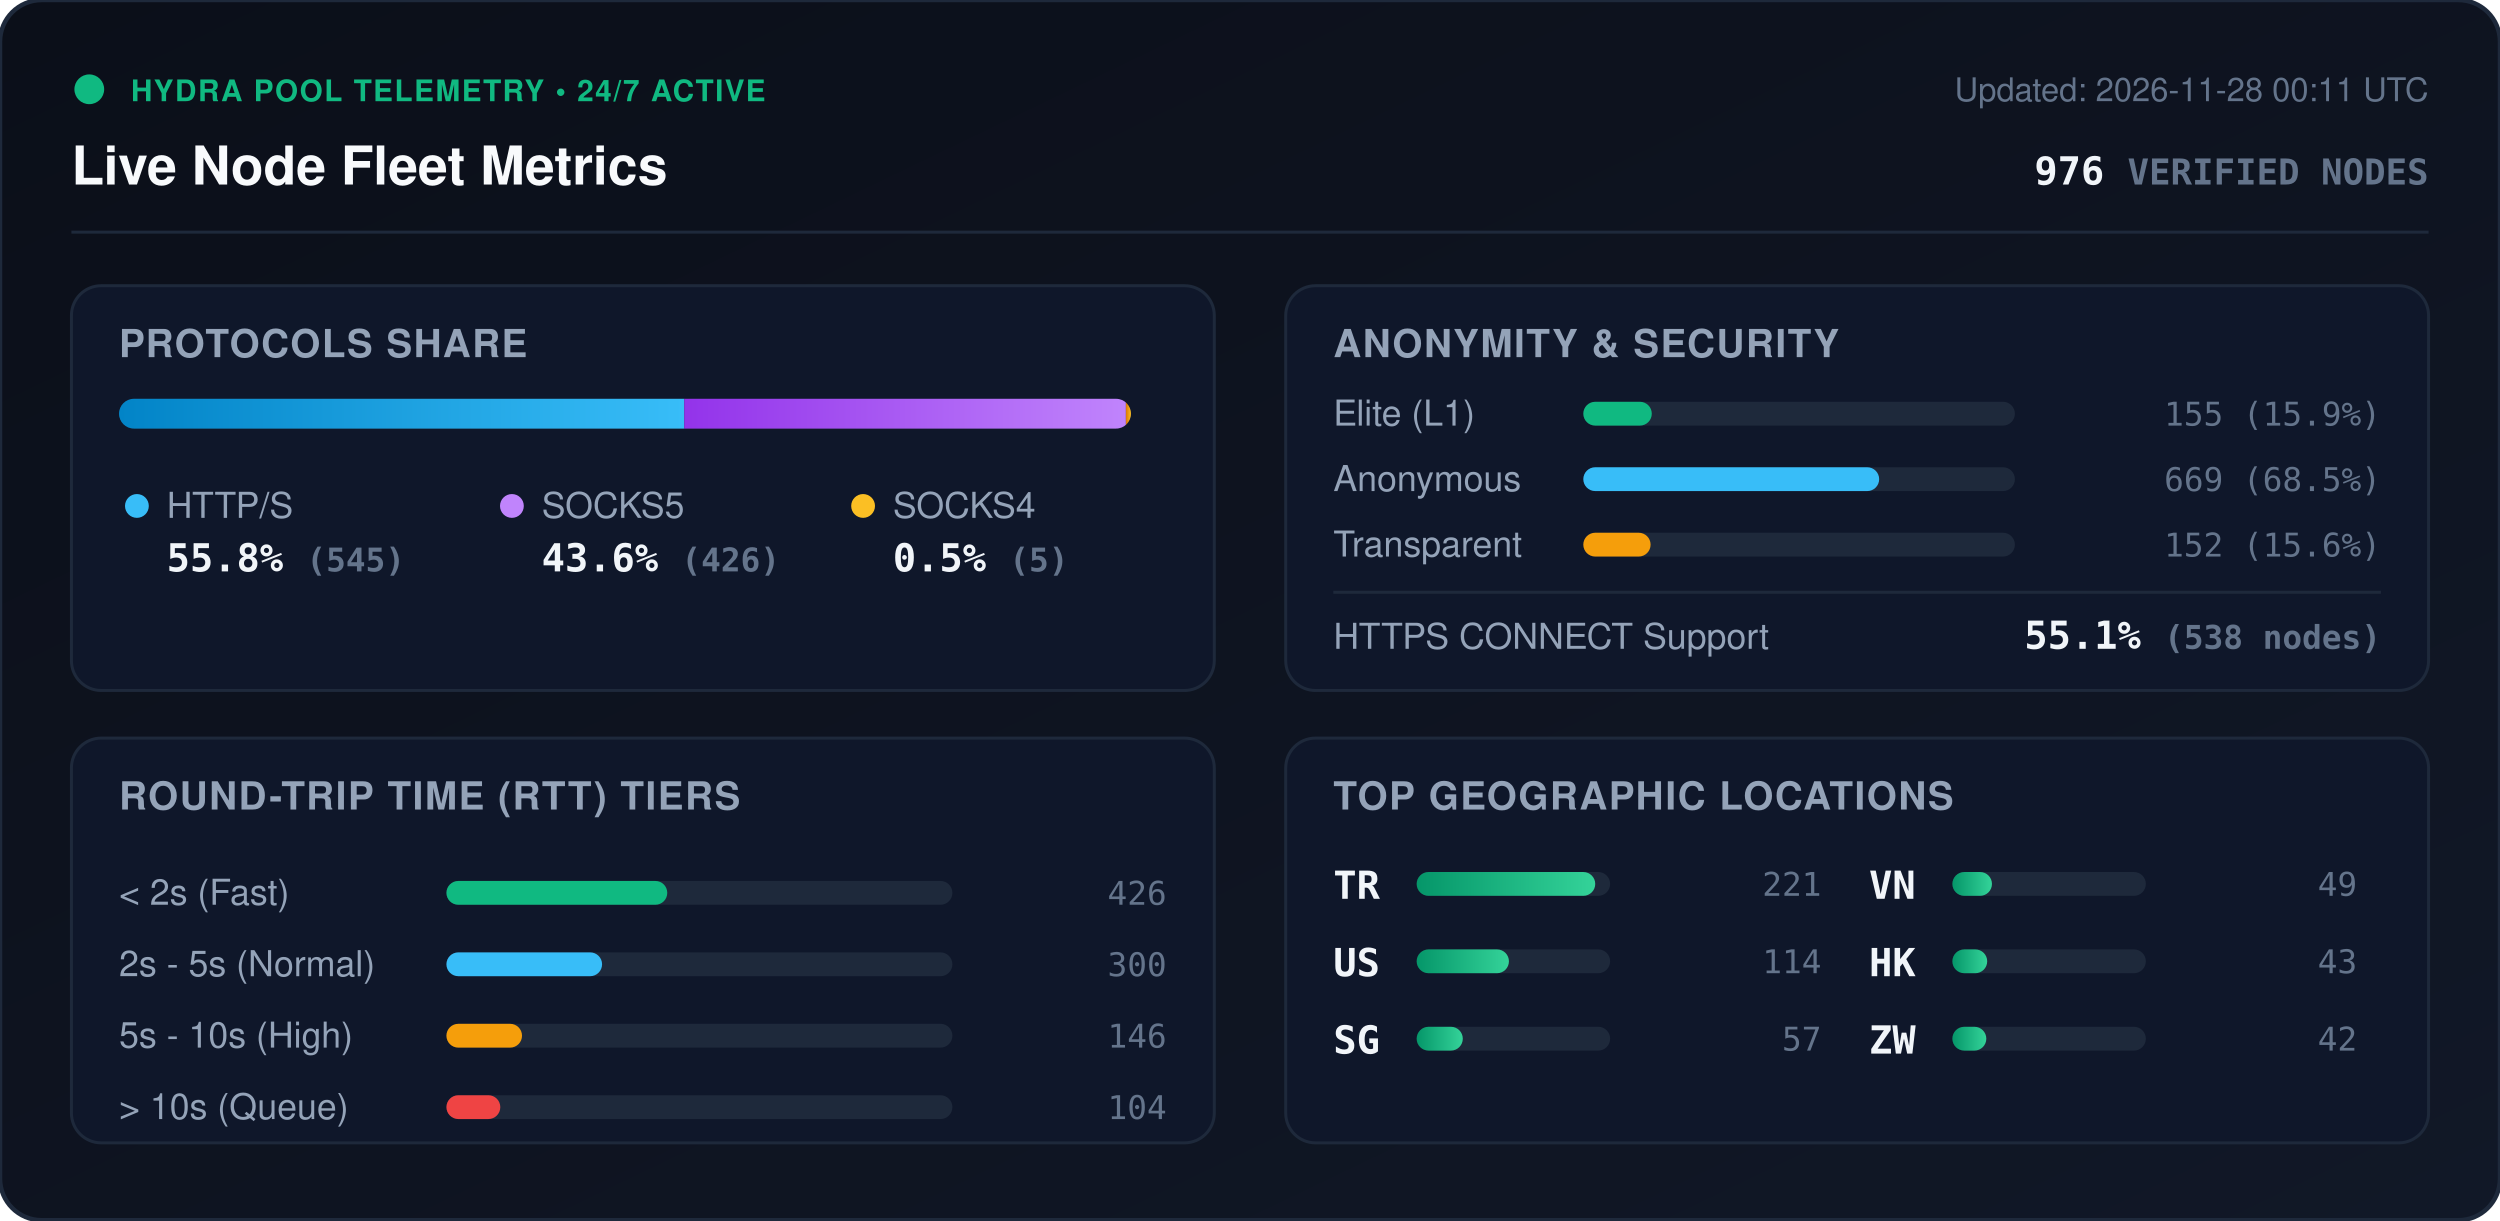
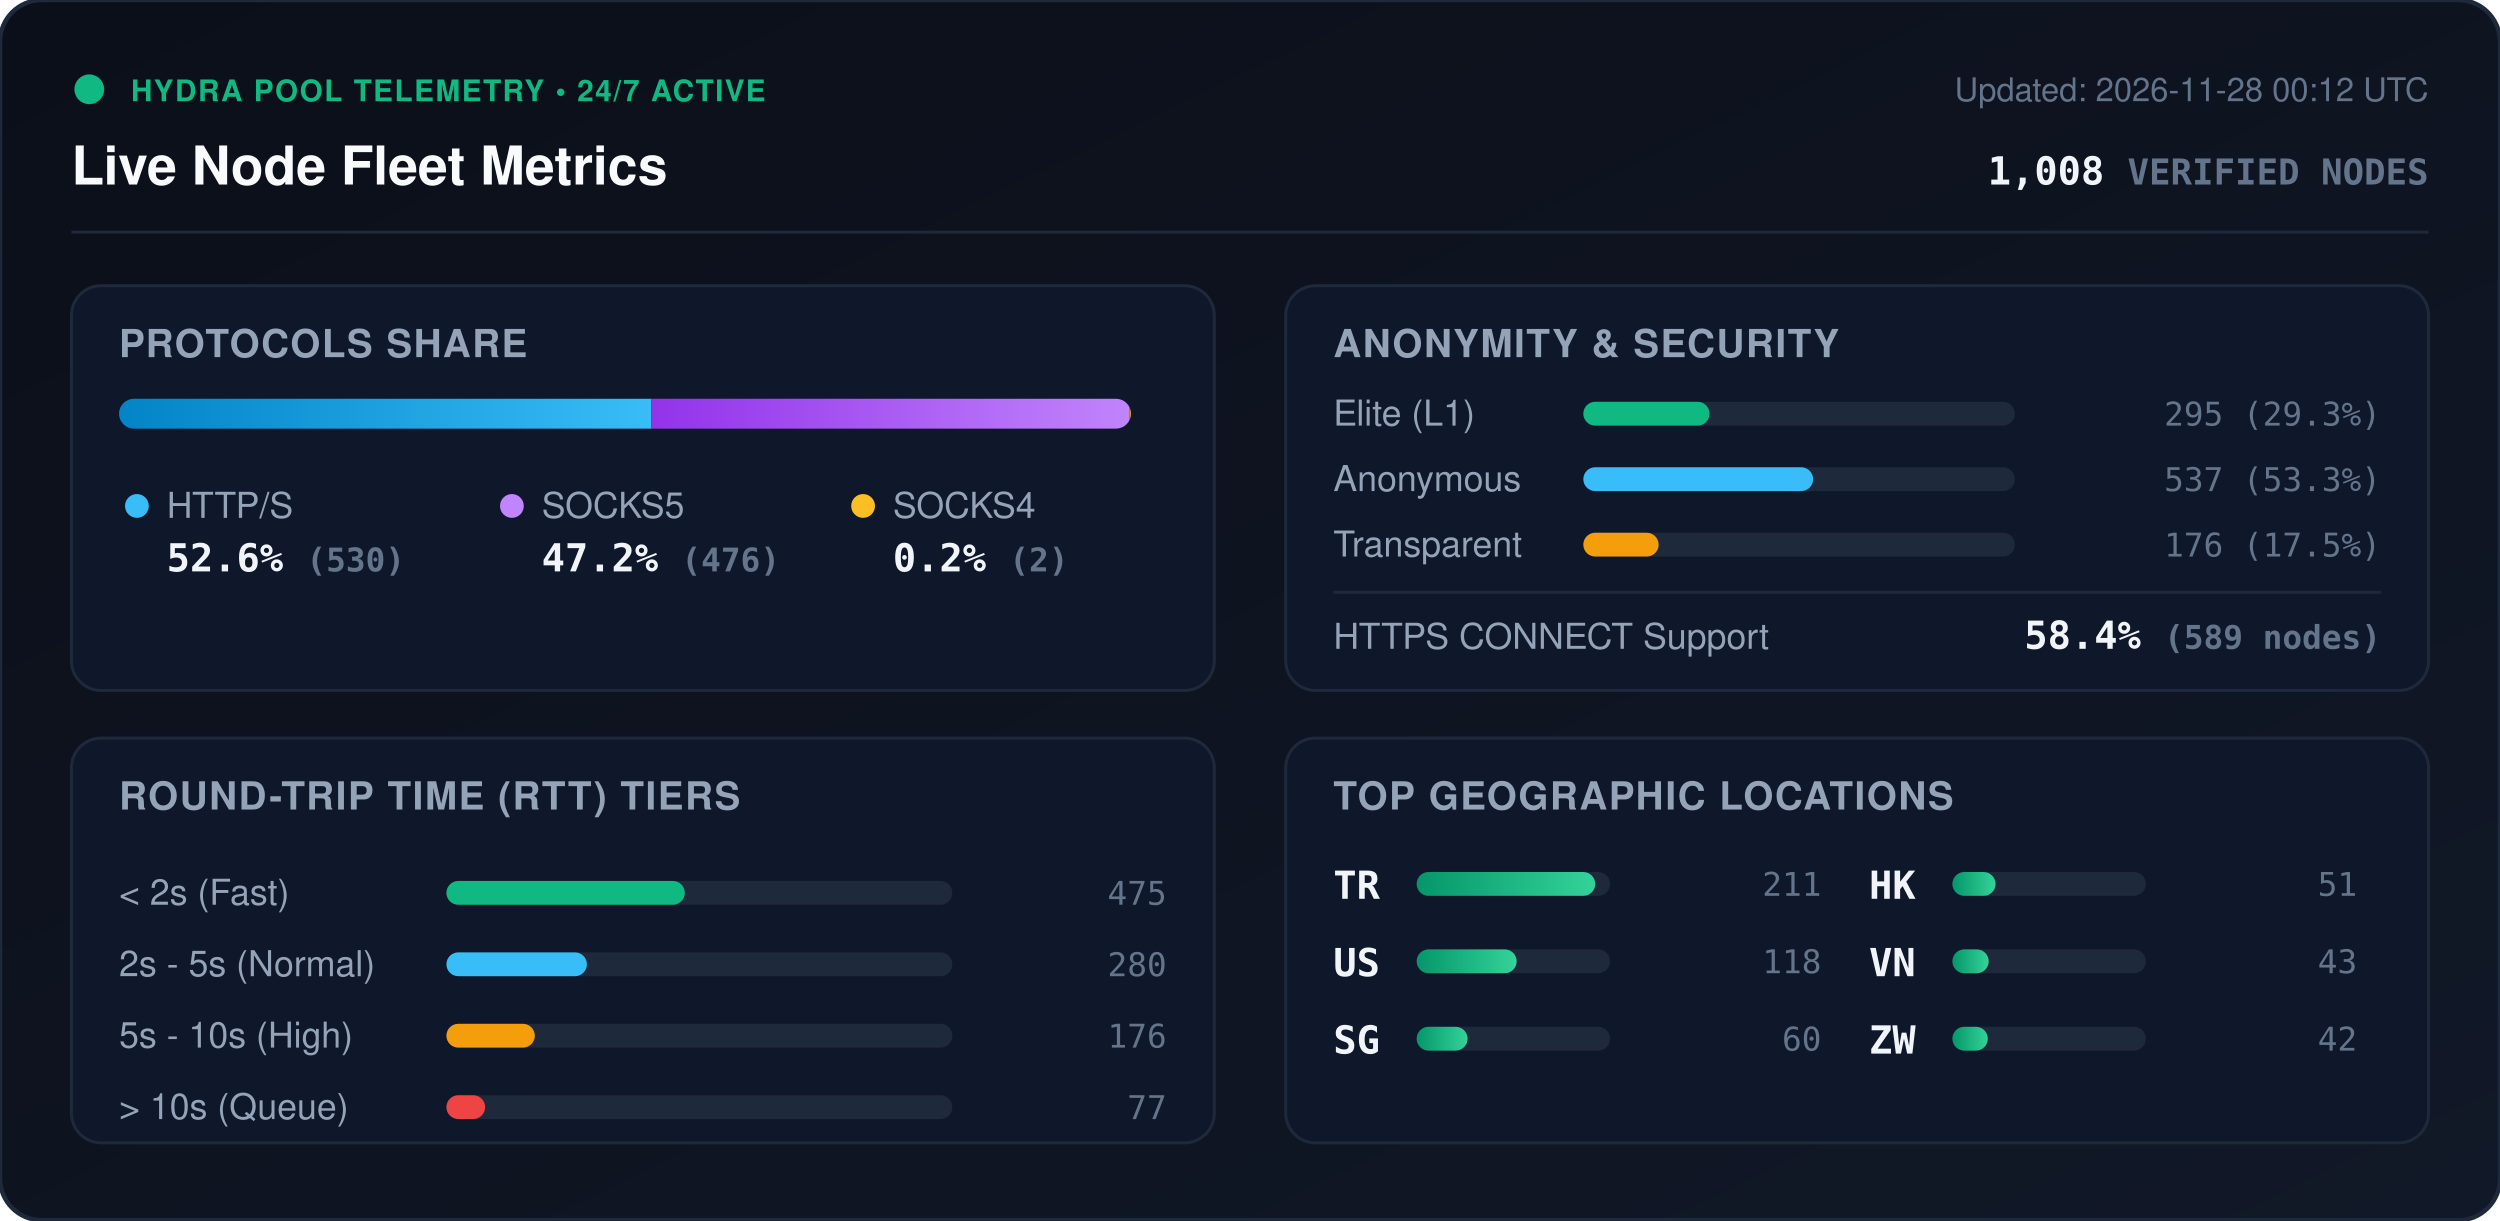
<svg xmlns="http://www.w3.org/2000/svg" viewBox="0 0 840 410" width="840" height="410" style="max-width: 100%; height: auto;">
  <defs>
    <linearGradient id="bg" x1="0%" y1="0%" x2="100%" y2="100%">
      <stop offset="0%" stop-color="#0b0f19" />
      <stop offset="100%" stop-color="#111827" />
    </linearGradient>
    <linearGradient id="bar-http" x1="0%" y1="0%" x2="100%" y2="0%">
      <stop offset="0%" stop-color="#0284c7" />
      <stop offset="100%" stop-color="#38bdf8" />
    </linearGradient>
    <linearGradient id="bar-socks5" x1="0%" y1="0%" x2="100%" y2="0%">
      <stop offset="0%" stop-color="#9333ea" />
      <stop offset="100%" stop-color="#c084fc" />
    </linearGradient>
    <linearGradient id="bar-socks4" x1="0%" y1="0%" x2="100%" y2="0%">
      <stop offset="0%" stop-color="#d97706" />
      <stop offset="100%" stop-color="#fbbf24" />
    </linearGradient>
    <linearGradient id="bar-green" x1="0%" y1="0%" x2="100%" y2="0%">
      <stop offset="0%" stop-color="#059669" />
      <stop offset="100%" stop-color="#34d399" />
    </linearGradient>
    <clipPath id="prog-track-clip">
      <rect width="340.0" height="10" rx="5" />
    </clipPath>
    <style>
      .title { font: 700 18px -apple-system, BlinkMacSystemFont, 'Segoe UI', Helvetica, Arial, sans-serif; fill: #f8fafc; }
      .sub { font: 500 11px -apple-system, BlinkMacSystemFont, 'Segoe UI', Helvetica, Arial, sans-serif; fill: #64748b; }
      .section-hdr { font: 600 13px -apple-system, BlinkMacSystemFont, 'Segoe UI', Helvetica, Arial, sans-serif; fill: #94a3b8; letter-spacing: 0.5px; }
      .metric-val { font: 700 13px -apple-system, BlinkMacSystemFont, 'Segoe UI', Helvetica, Arial, sans-serif; fill: #f1f5f9; }
      .metric-lbl { font: 500 12px -apple-system, BlinkMacSystemFont, 'Segoe UI', Helvetica, Arial, sans-serif; fill: #94a3b8; }
      .badge-txt { font: 700 10px -apple-system, BlinkMacSystemFont, 'Segoe UI', Helvetica, Arial, sans-serif; fill: #10b981; letter-spacing: 0.5px; }
      .mono { font-family: ui-monospace, SFMono-Regular, Menlo, Monaco, Consolas, monospace; }
      .pulse { animation: beacon 2s infinite ease-in-out; }
      @keyframes beacon { 0%, 100% { opacity: 1; } 50% { opacity: 0.35; } }
    </style>
  </defs>
  <rect width="840" height="410" rx="14" fill="url(#bg)" stroke="#1e293b" stroke-width="1.5" />
  <g transform="translate(24, 24)">
    <circle cx="6" cy="6" r="5" fill="#10b981" class="pulse" />
    <text x="20" y="10" class="badge-txt">HYDRA POOL TELEMETRY • 24/7 ACTIVE</text>
    <text x="0" y="38" class="title">Live Node Fleet Metrics</text>
-     <text x="792" y="10" text-anchor="end" class="sub">Updated: 2026-11-28 00:11 UTC</text>
-     <text x="792" y="38" text-anchor="end" class="metric-val mono" fill="#38bdf8">976 <tspan font-size="12" fill="#64748b">VERIFIED NODES</tspan>
+     <text x="792" y="10" text-anchor="end" class="sub">Updated: 2026-11-28 00:12 UTC</text>
+     <text x="792" y="38" text-anchor="end" class="metric-val mono" fill="#38bdf8">1,008 <tspan font-size="12" fill="#64748b">VERIFIED NODES</tspan>
    </text>
  </g>
  <line x1="24" y1="78" x2="816" y2="78" stroke="#1e293b" stroke-width="1" />
  <g transform="translate(24, 96)">
    <rect width="384" height="136" rx="10" fill="#0f172a" stroke="#1e293b" />
    <text x="16" y="24" class="section-hdr">PROTOCOLS SHARE</text>
    <g transform="translate(16, 38)">
      <rect width="340.0" height="10" rx="5" fill="#1e293b" />
      <g clip-path="url(#prog-track-clip)">
-         <rect x="0" width="189.9" height="10" fill="url(#bar-http)" />
-         <rect x="189.9" width="148.4" height="10" fill="url(#bar-socks5)" />
-         <rect x="338.3" width="1.7" height="10" fill="url(#bar-socks4)" />
+         <rect x="0" width="178.8" height="10" fill="url(#bar-http)" />
+         <rect x="178.8" width="160.6" height="10" fill="url(#bar-socks5)" />
+         <rect x="339.4" width="0.7" height="10" fill="url(#bar-socks4)" />
      </g>
    </g>
    <g transform="translate(16, 68)">
      <circle cx="6" cy="6" r="4" fill="#38bdf8" />
      <text x="16" y="10" class="metric-lbl">HTTP/S</text>
-       <text x="16" y="28" class="metric-val mono">55.8% <tspan font-size="11" fill="#64748b">(545)</tspan>
+       <text x="16" y="28" class="metric-val mono">52.6% <tspan font-size="11" fill="#64748b">(530)</tspan>
      </text>
      <circle cx="132" cy="6" r="4" fill="#c084fc" />
      <text x="142" y="10" class="metric-lbl">SOCKS5</text>
-       <text x="142" y="28" class="metric-val mono">43.6% <tspan font-size="11" fill="#64748b">(426)</tspan>
+       <text x="142" y="28" class="metric-val mono">47.2% <tspan font-size="11" fill="#64748b">(476)</tspan>
      </text>
      <circle cx="250" cy="6" r="4" fill="#fbbf24" />
      <text x="260" y="10" class="metric-lbl">SOCKS4</text>
-       <text x="260" y="28" class="metric-val mono">0.5% <tspan font-size="11" fill="#64748b">(5)</tspan>
+       <text x="260" y="28" class="metric-val mono">0.2% <tspan font-size="11" fill="#64748b">(2)</tspan>
      </text>
    </g>
  </g>
  <g transform="translate(432, 96)">
    <rect width="384" height="136" rx="10" fill="#0f172a" stroke="#1e293b" />
    <text x="16" y="24" class="section-hdr">ANONYMITY &amp; SECURITY</text>
    <text x="16" y="47" class="metric-lbl">Elite (L1)</text>
    <rect x="100" y="39" width="145.0" height="8" rx="4" fill="#1e293b" />
-     <rect x="100" y="39" width="23.0" height="8" rx="4" fill="#10b981" />
-     <text x="368" y="47" text-anchor="end" class="mono sub" fill="#e2e8f0">155 (15.9%)</text>
+     <rect x="100" y="39" width="42.4" height="8" rx="4" fill="#10b981" />
+     <text x="368" y="47" text-anchor="end" class="mono sub" fill="#e2e8f0">295 (29.3%)</text>
    <text x="16" y="69" class="metric-lbl">Anonymous</text>
    <rect x="100" y="61" width="145.0" height="8" rx="4" fill="#1e293b" />
-     <rect x="100" y="61" width="99.4" height="8" rx="4" fill="#38bdf8" />
-     <text x="368" y="69" text-anchor="end" class="mono sub" fill="#e2e8f0">669 (68.5%)</text>
+     <rect x="100" y="61" width="77.2" height="8" rx="4" fill="#38bdf8" />
+     <text x="368" y="69" text-anchor="end" class="mono sub" fill="#e2e8f0">537 (53.3%)</text>
    <text x="16" y="91" class="metric-lbl">Transparent</text>
    <rect x="100" y="83" width="145.0" height="8" rx="4" fill="#1e293b" />
-     <rect x="100" y="83" width="22.6" height="8" rx="4" fill="#f59e0b" />
-     <text x="368" y="91" text-anchor="end" class="mono sub" fill="#e2e8f0">152 (15.6%)</text>
+     <rect x="100" y="83" width="25.3" height="8" rx="4" fill="#f59e0b" />
+     <text x="368" y="91" text-anchor="end" class="mono sub" fill="#e2e8f0">176 (17.5%)</text>
    <line x1="16" y1="103" x2="368" y2="103" stroke="#1e293b" stroke-width="1" />
    <text x="16" y="122" class="metric-lbl">HTTPS CONNECT Support</text>
-     <text x="368" y="122" text-anchor="end" class="metric-val mono" fill="#34d399">55.1% <tspan font-size="11" fill="#64748b">(538 nodes)</tspan>
+     <text x="368" y="122" text-anchor="end" class="metric-val mono" fill="#34d399">58.4% <tspan font-size="11" fill="#64748b">(589 nodes)</tspan>
    </text>
  </g>
  <g transform="translate(24, 248)">
    <rect width="384" height="136" rx="10" fill="#0f172a" stroke="#1e293b" />
    <text x="16" y="24" class="section-hdr">ROUND-TRIP TIME (RTT) TIERS</text>
    <g transform="translate(16, 42)">
      <text x="0" y="14" class="metric-lbl">&lt; 2s (Fast)</text>
      <rect x="110" y="6" width="170" height="8" rx="4" fill="#1e293b" />
-       <rect x="110" y="6" width="74.2" height="8" rx="4" fill="#10b981" />
-       <text x="352" y="14" text-anchor="end" class="mono sub">426</text>
+       <rect x="110" y="6" width="80.1" height="8" rx="4" fill="#10b981" />
+       <text x="352" y="14" text-anchor="end" class="mono sub">475</text>
      <text x="0" y="38" class="metric-lbl">2s - 5s (Normal)</text>
      <rect x="110" y="30" width="170" height="8" rx="4" fill="#1e293b" />
-       <rect x="110" y="30" width="52.3" height="8" rx="4" fill="#38bdf8" />
-       <text x="352" y="38" text-anchor="end" class="mono sub">300</text>
+       <rect x="110" y="30" width="47.2" height="8" rx="4" fill="#38bdf8" />
+       <text x="352" y="38" text-anchor="end" class="mono sub">280</text>
      <text x="0" y="62" class="metric-lbl">5s - 10s (High)</text>
      <rect x="110" y="54" width="170" height="8" rx="4" fill="#1e293b" />
-       <rect x="110" y="54" width="25.4" height="8" rx="4" fill="#f59e0b" />
-       <text x="352" y="62" text-anchor="end" class="mono sub">146</text>
+       <rect x="110" y="54" width="29.7" height="8" rx="4" fill="#f59e0b" />
+       <text x="352" y="62" text-anchor="end" class="mono sub">176</text>
      <text x="0" y="86" class="metric-lbl">&gt; 10s (Queue)</text>
      <rect x="110" y="78" width="170" height="8" rx="4" fill="#1e293b" />
-       <rect x="110" y="78" width="18.1" height="8" rx="4" fill="#ef4444" />
-       <text x="352" y="86" text-anchor="end" class="mono sub">104</text>
+       <rect x="110" y="78" width="13.0" height="8" rx="4" fill="#ef4444" />
+       <text x="352" y="86" text-anchor="end" class="mono sub">77</text>
    </g>
  </g>
  <g transform="translate(432, 248)">
    <rect width="384" height="136" rx="10" fill="#0f172a" stroke="#1e293b" />
    <text x="16" y="24" class="section-hdr">TOP GEOGRAPHIC LOCATIONS</text>
    <g transform="translate(16, 42)">
      <g transform="translate(0, 0)">
        <text x="0" y="12" class="mono metric-val" font-size="12">TR</text>
        <rect x="28" y="3" width="65" height="8" rx="4" fill="#1e293b" />
        <rect x="28" y="3" width="60.0" height="8" rx="4" fill="url(#bar-green)" />
-         <text x="164" y="11" text-anchor="end" class="mono sub">221</text>
+         <text x="164" y="11" text-anchor="end" class="mono sub">211</text>
      </g>
      <g transform="translate(0, 26)">
        <text x="0" y="12" class="mono metric-val" font-size="12">US</text>
        <rect x="28" y="3" width="65" height="8" rx="4" fill="#1e293b" />
-         <rect x="28" y="3" width="31.0" height="8" rx="4" fill="url(#bar-green)" />
-         <text x="164" y="11" text-anchor="end" class="mono sub">114</text>
+         <rect x="28" y="3" width="33.6" height="8" rx="4" fill="url(#bar-green)" />
+         <text x="164" y="11" text-anchor="end" class="mono sub">118</text>
      </g>
      <g transform="translate(0, 52)">
        <text x="0" y="12" class="mono metric-val" font-size="12">SG</text>
        <rect x="28" y="3" width="65" height="8" rx="4" fill="#1e293b" />
-         <rect x="28" y="3" width="15.5" height="8" rx="4" fill="url(#bar-green)" />
-         <text x="164" y="11" text-anchor="end" class="mono sub">57</text>
+         <rect x="28" y="3" width="17.1" height="8" rx="4" fill="url(#bar-green)" />
+         <text x="164" y="11" text-anchor="end" class="mono sub">60</text>
      </g>
      <g transform="translate(180, 0)">
+         <text x="0" y="12" class="mono metric-val" font-size="12">HK</text>
+         <rect x="28" y="3" width="65" height="8" rx="4" fill="#1e293b" />
+         <rect x="28" y="3" width="14.5" height="8" rx="4" fill="url(#bar-green)" />
+         <text x="164" y="11" text-anchor="end" class="mono sub">51</text>
+       </g>
+       <g transform="translate(180, 26)">
        <text x="0" y="12" class="mono metric-val" font-size="12">VN</text>
        <rect x="28" y="3" width="65" height="8" rx="4" fill="#1e293b" />
-         <rect x="28" y="3" width="13.3" height="8" rx="4" fill="url(#bar-green)" />
-         <text x="164" y="11" text-anchor="end" class="mono sub">49</text>
-       </g>
-       <g transform="translate(180, 26)">
-         <text x="0" y="12" class="mono metric-val" font-size="12">HK</text>
-         <rect x="28" y="3" width="65" height="8" rx="4" fill="#1e293b" />
-         <rect x="28" y="3" width="11.7" height="8" rx="4" fill="url(#bar-green)" />
+         <rect x="28" y="3" width="12.2" height="8" rx="4" fill="url(#bar-green)" />
        <text x="164" y="11" text-anchor="end" class="mono sub">43</text>
      </g>
      <g transform="translate(180, 52)">
        <text x="0" y="12" class="mono metric-val" font-size="12">ZW</text>
        <rect x="28" y="3" width="65" height="8" rx="4" fill="#1e293b" />
-         <rect x="28" y="3" width="11.4" height="8" rx="4" fill="url(#bar-green)" />
+         <rect x="28" y="3" width="11.9" height="8" rx="4" fill="url(#bar-green)" />
        <text x="164" y="11" text-anchor="end" class="mono sub">42</text>
      </g>
    </g>
  </g>
</svg>
